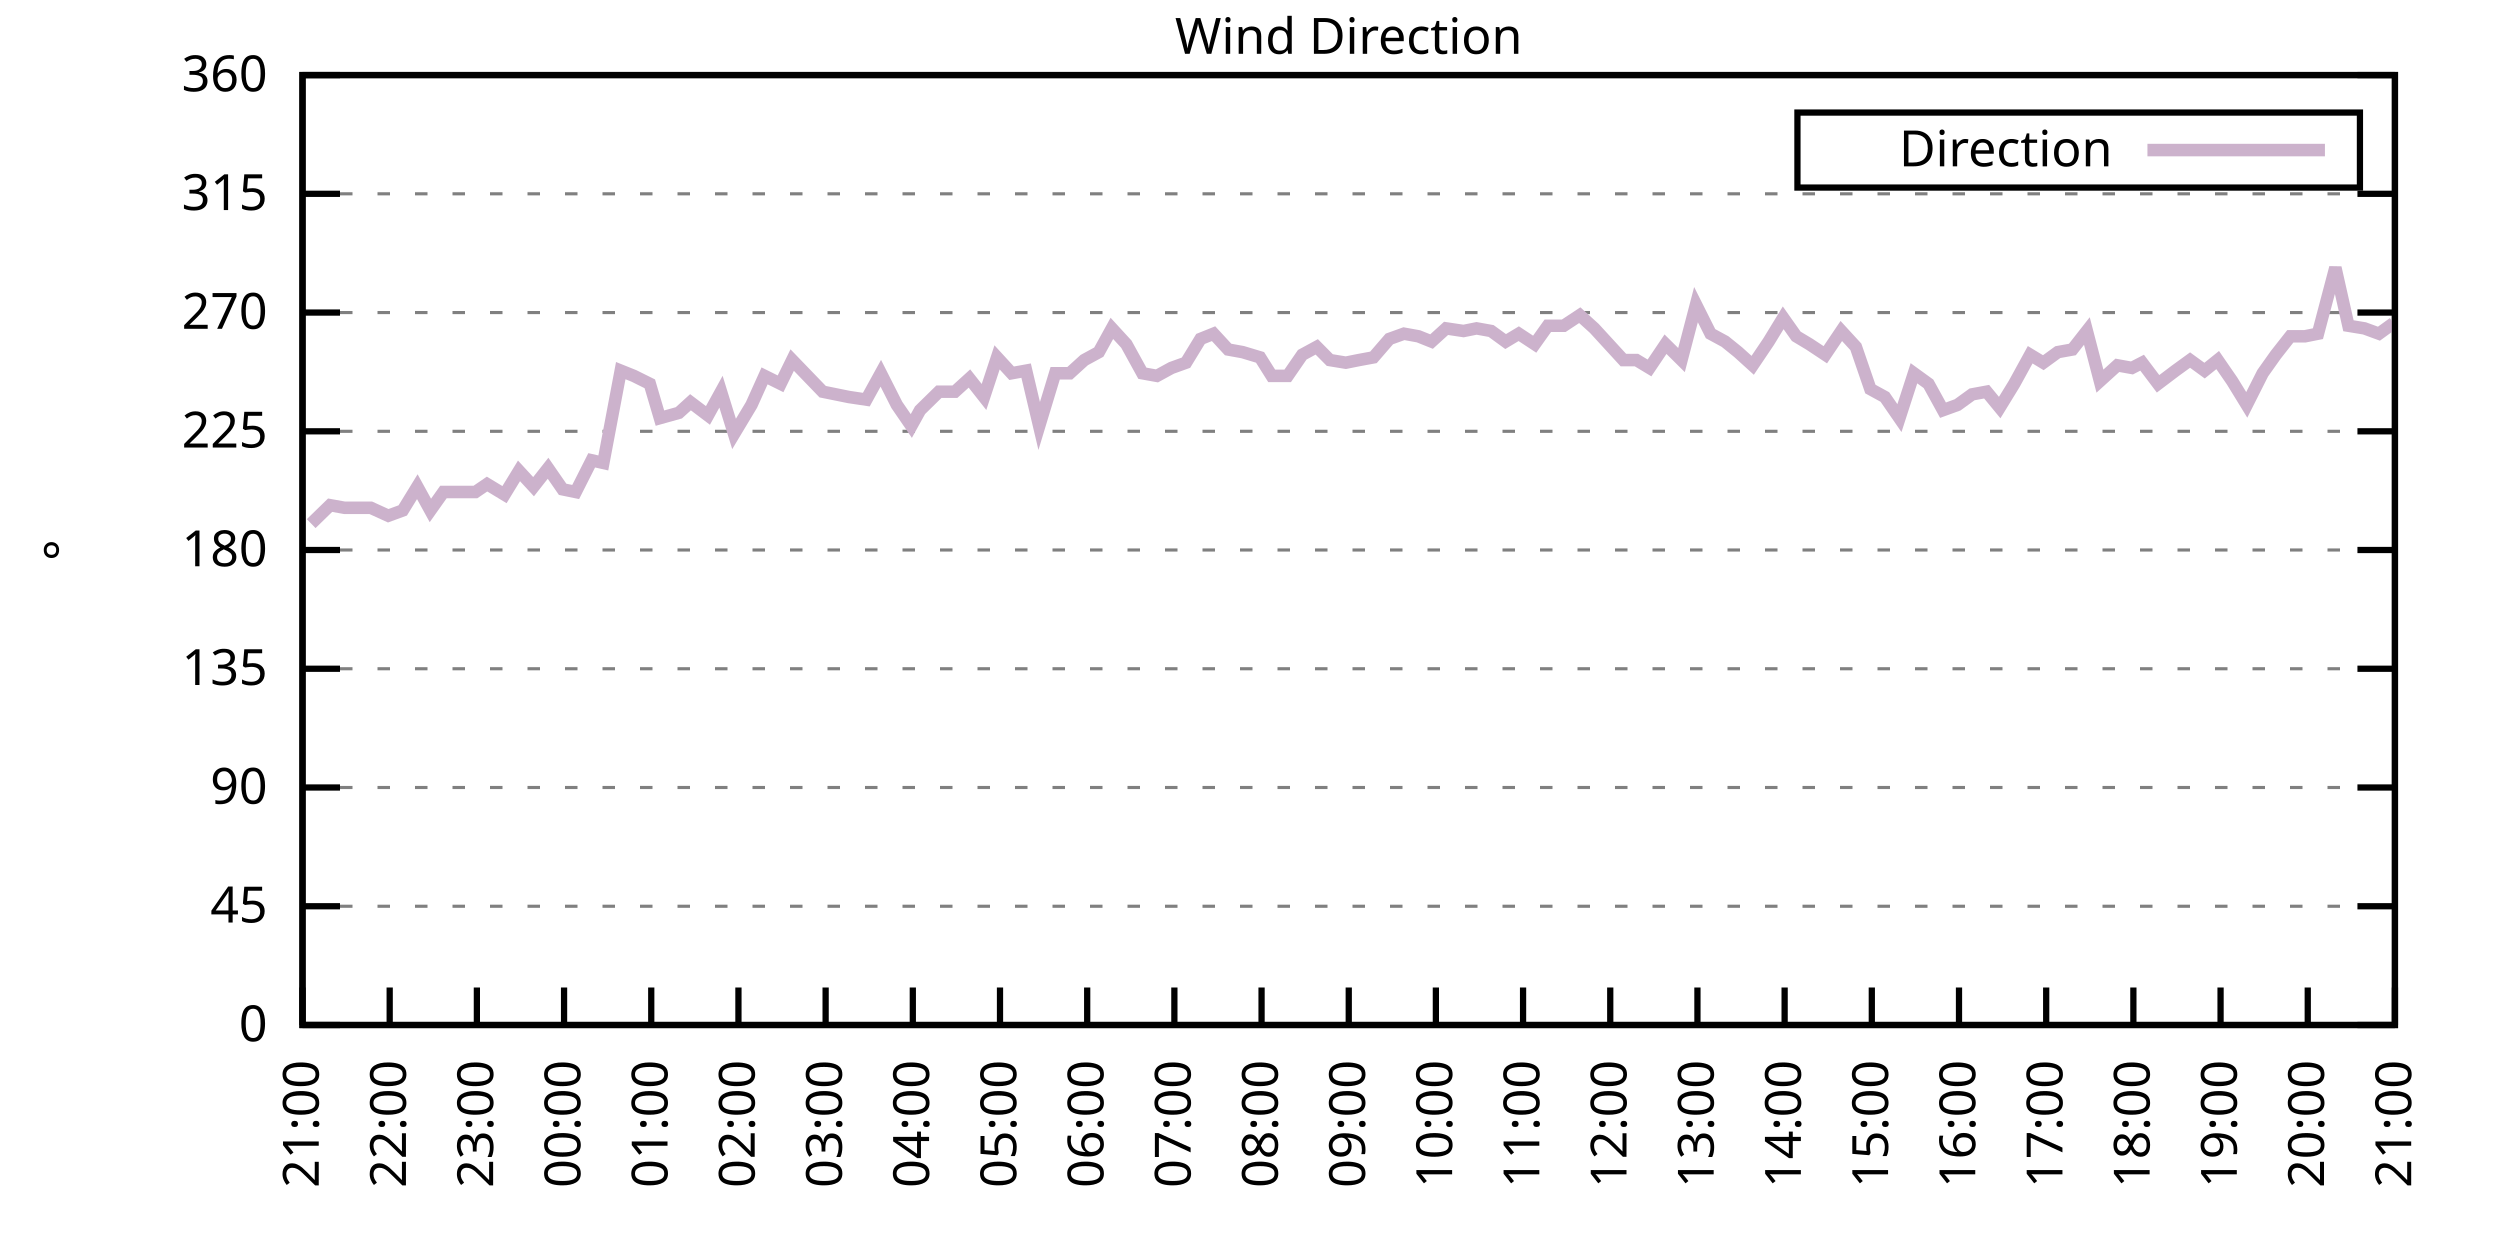
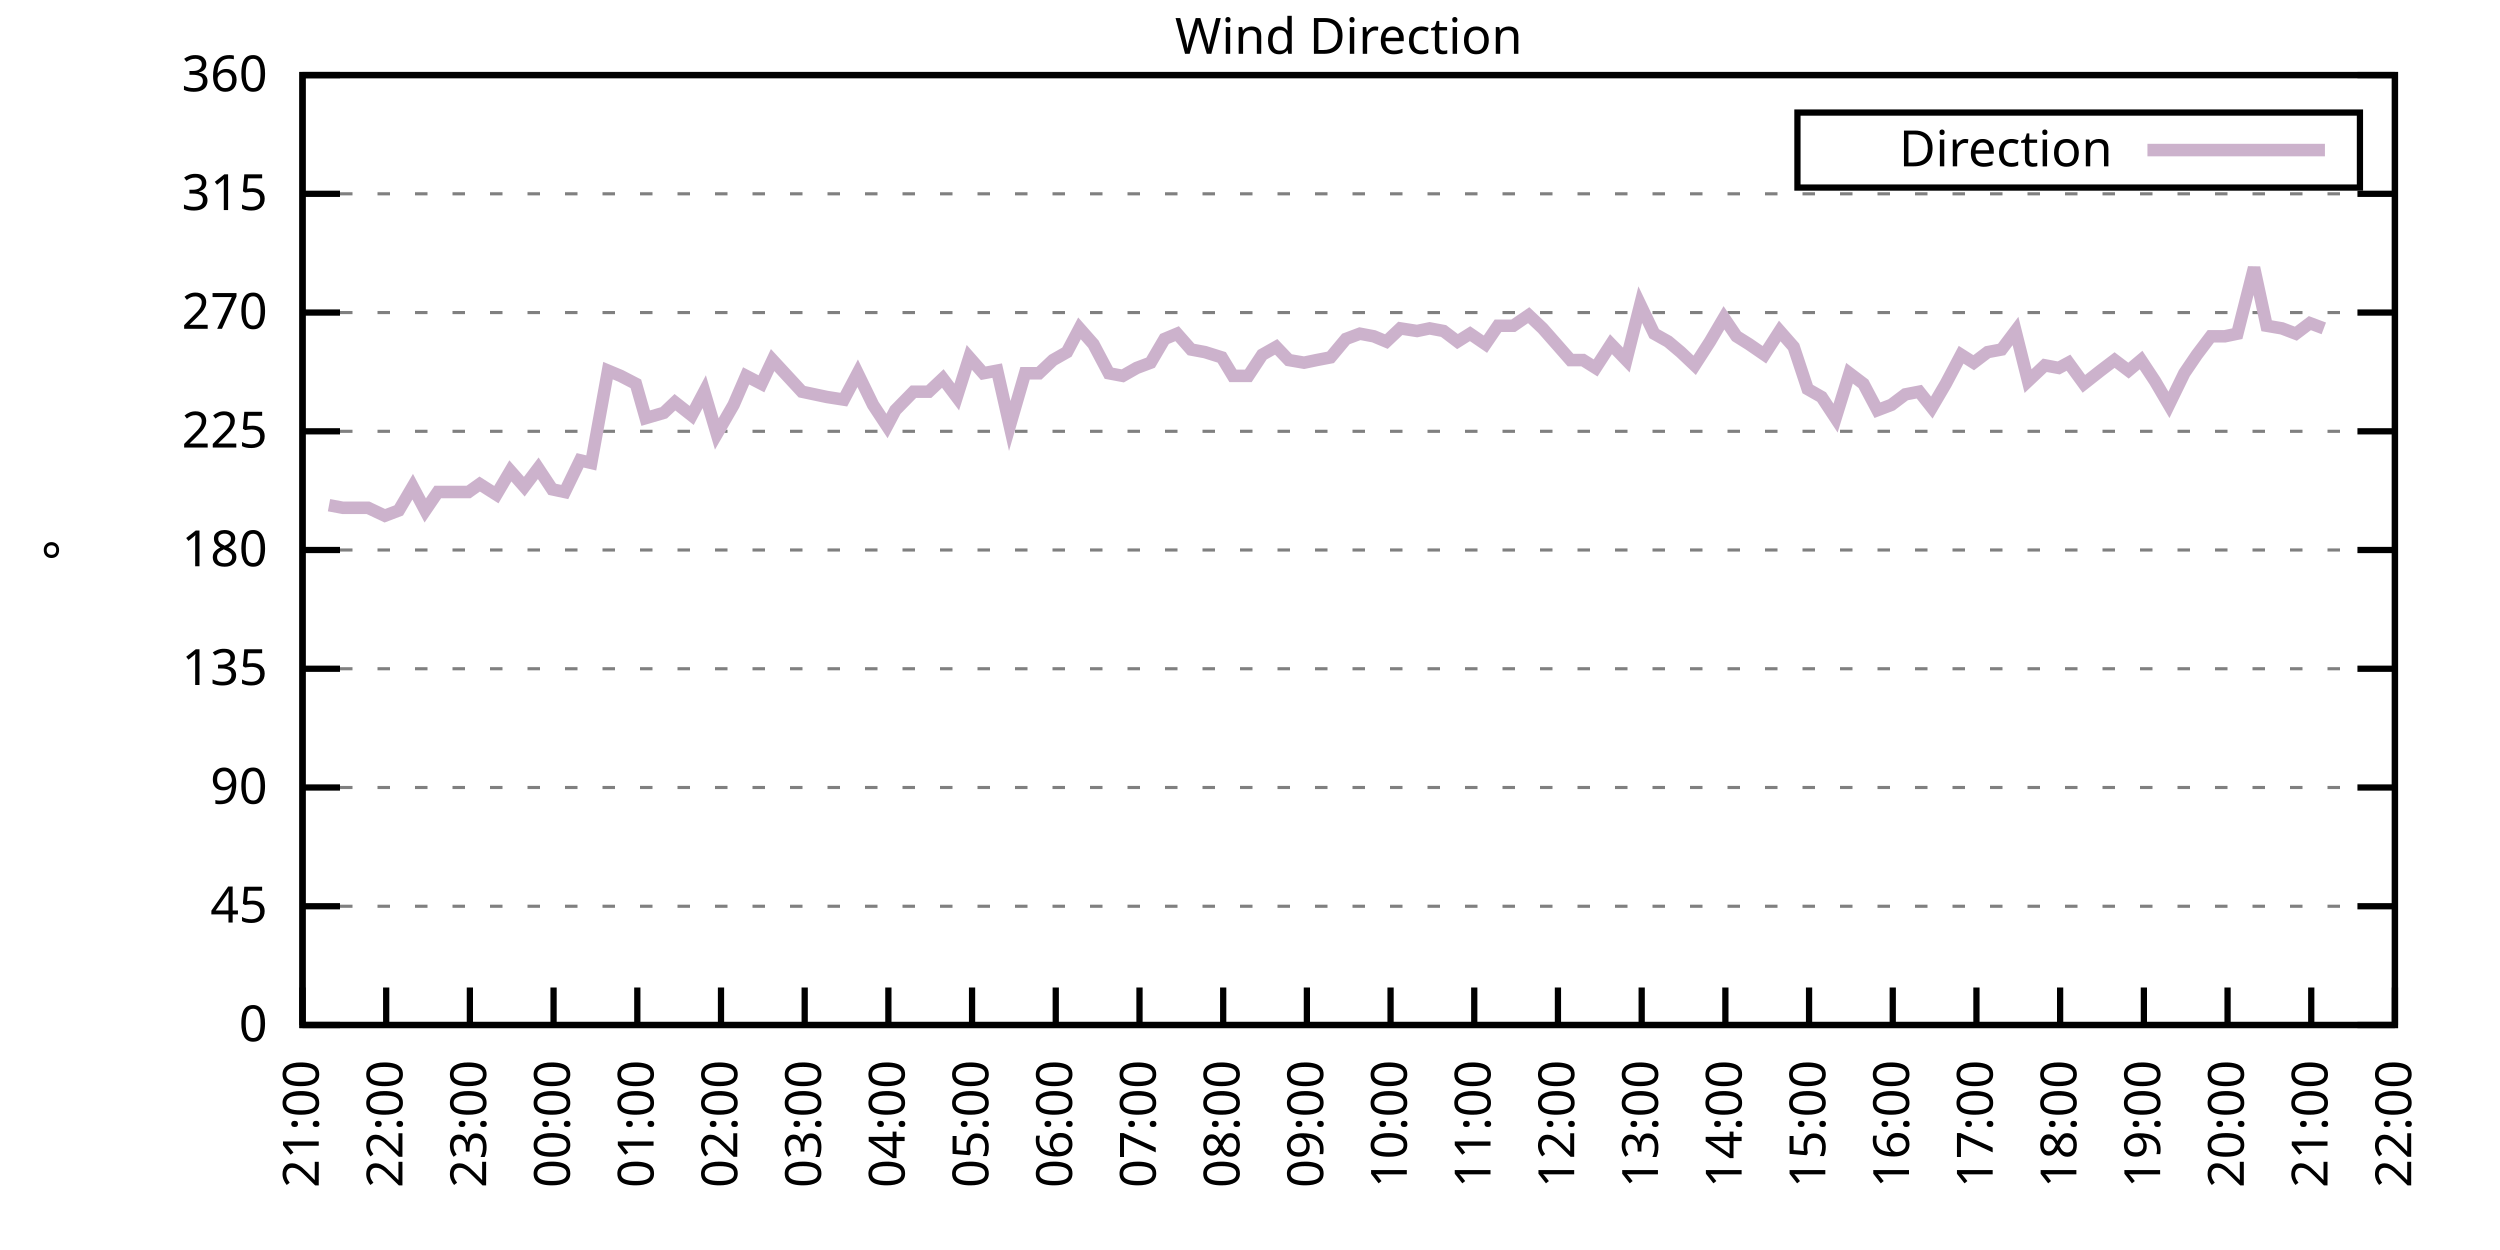
<svg xmlns="http://www.w3.org/2000/svg" xmlns:xlink="http://www.w3.org/1999/xlink" width="400" height="200" viewBox="0 0 400 200">
  <g id="gnuplot_canvas">
    <rect x="0" y="0" width="400" height="200" fill="none" />
    <defs>
      <circle id="gpDot" r="0.5" stroke-width="0.5" stroke="currentColor" />
      <path id="gpPt0" stroke-width="0.333" stroke="currentColor" d="M-1,0 h2 M0,-1 v2" />
      <path id="gpPt1" stroke-width="0.333" stroke="currentColor" d="M-1,-1 L1,1 M1,-1 L-1,1" />
      <path id="gpPt2" stroke-width="0.333" stroke="currentColor" d="M-1,0 L1,0 M0,-1 L0,1 M-1,-1 L1,1 M-1,1 L1,-1" />
      <rect id="gpPt3" stroke-width="0.333" stroke="currentColor" x="-1" y="-1" width="2" height="2" />
      <rect id="gpPt4" stroke-width="0.333" stroke="currentColor" fill="currentColor" x="-1" y="-1" width="2" height="2" />
      <circle id="gpPt5" stroke-width="0.333" stroke="currentColor" cx="0" cy="0" r="1" />
      <use xlink:href="#gpPt5" id="gpPt6" fill="currentColor" stroke="none" />
      <path id="gpPt7" stroke-width="0.333" stroke="currentColor" d="M0,-1.33 L-1.33,0.67 L1.33,0.67 z" />
      <use xlink:href="#gpPt7" id="gpPt8" fill="currentColor" stroke="none" />
      <use xlink:href="#gpPt7" id="gpPt9" stroke="currentColor" transform="rotate(180)" />
      <use xlink:href="#gpPt9" id="gpPt10" fill="currentColor" stroke="none" />
      <use xlink:href="#gpPt3" id="gpPt11" stroke="currentColor" transform="rotate(45)" />
      <use xlink:href="#gpPt11" id="gpPt12" fill="currentColor" stroke="none" />
      <path id="gpPt13" stroke-width="0.333" stroke="currentColor" d="M0,1.330 L1.265,0.411 L0.782,-1.067 L-0.782,-1.076 L-1.265,0.411 z" />
      <use xlink:href="#gpPt13" id="gpPt14" fill="currentColor" stroke="none" />
      <filter id="textbox" filterUnits="objectBoundingBox" x="0" y="0" height="1" width="1">
        <feFlood flood-color="white" flood-opacity="1" result="bgnd" />
        <feComposite in="SourceGraphic" in2="bgnd" operator="atop" />
      </filter>
      <filter id="greybox" filterUnits="objectBoundingBox" x="0" y="0" height="1" width="1">
        <feFlood flood-color="lightgrey" flood-opacity="1" result="grey" />
        <feComposite in="SourceGraphic" in2="grey" operator="atop" />
      </filter>
    </defs>
    <g fill="none" color="white" stroke="currentColor" stroke-width="1.00" stroke-linecap="butt" stroke-linejoin="miter">
</g>
    <g fill="none" color="black" stroke="currentColor" stroke-width="1.00" stroke-linecap="butt" stroke-linejoin="miter">
      <g stroke="none" shape-rendering="crispEdges">
        <polygon fill="rgb(255, 255, 255)" points="48.40,164.00 383.18,164.00 383.18,12.02 48.40,12.02 " />
      </g>
    </g>
    <g fill="none" color="black" stroke="currentColor" stroke-width="1.00" stroke-linecap="butt" stroke-linejoin="miter">
</g>
    <g fill="none" color="black" stroke="black" stroke-width="0.50" stroke-linecap="butt" stroke-linejoin="miter">
</g>
    <g fill="none" color="gray" stroke="currentColor" stroke-width="0.50" stroke-linecap="butt" stroke-linejoin="miter">
      <path stroke="gray" stroke-dasharray="2,4" class="gridline" d="M48.40,164.00 L383.19,164.00  " />
    </g>
    <g fill="none" color="gray" stroke="gray" stroke-width="1.00" stroke-linecap="butt" stroke-linejoin="miter">
</g>
    <g fill="none" color="black" stroke="currentColor" stroke-width="1.00" stroke-linecap="butt" stroke-linejoin="miter">
      <path stroke="black" d="M48.40,164.00 L54.40,164.00 M383.19,164.00 L377.19,164.00  " />
      <g transform="translate(42.80,166.60)" stroke="none" fill="black" font-family="Sans" font-size="8.00" text-anchor="end">
        <text>
          <tspan font-family="Sans"> 0</tspan>
        </text>
      </g>
    </g>
    <g fill="none" color="black" stroke="currentColor" stroke-width="1.00" stroke-linecap="butt" stroke-linejoin="miter">
</g>
    <g fill="none" color="black" stroke="black" stroke-width="0.50" stroke-linecap="butt" stroke-linejoin="miter">
</g>
    <g fill="none" color="gray" stroke="currentColor" stroke-width="0.50" stroke-linecap="butt" stroke-linejoin="miter">
      <path stroke="gray" stroke-dasharray="2,4" class="gridline" d="M48.40,145.00 L383.19,145.00  " />
    </g>
    <g fill="none" color="gray" stroke="gray" stroke-width="1.00" stroke-linecap="butt" stroke-linejoin="miter">
</g>
    <g fill="none" color="black" stroke="currentColor" stroke-width="1.00" stroke-linecap="butt" stroke-linejoin="miter">
      <path stroke="black" d="M48.40,145.00 L54.40,145.00 M383.19,145.00 L377.19,145.00  " />
      <g transform="translate(42.80,147.60)" stroke="none" fill="black" font-family="Sans" font-size="8.00" text-anchor="end">
        <text>
          <tspan font-family="Sans"> 45</tspan>
        </text>
      </g>
    </g>
    <g fill="none" color="black" stroke="currentColor" stroke-width="1.00" stroke-linecap="butt" stroke-linejoin="miter">
</g>
    <g fill="none" color="black" stroke="black" stroke-width="0.50" stroke-linecap="butt" stroke-linejoin="miter">
</g>
    <g fill="none" color="gray" stroke="currentColor" stroke-width="0.50" stroke-linecap="butt" stroke-linejoin="miter">
      <path stroke="gray" stroke-dasharray="2,4" class="gridline" d="M48.40,126.00 L383.19,126.00  " />
    </g>
    <g fill="none" color="gray" stroke="gray" stroke-width="1.00" stroke-linecap="butt" stroke-linejoin="miter">
</g>
    <g fill="none" color="black" stroke="currentColor" stroke-width="1.00" stroke-linecap="butt" stroke-linejoin="miter">
      <path stroke="black" d="M48.40,126.00 L54.40,126.00 M383.19,126.00 L377.19,126.00  " />
      <g transform="translate(42.80,128.60)" stroke="none" fill="black" font-family="Sans" font-size="8.00" text-anchor="end">
        <text>
          <tspan font-family="Sans"> 90</tspan>
        </text>
      </g>
    </g>
    <g fill="none" color="black" stroke="currentColor" stroke-width="1.00" stroke-linecap="butt" stroke-linejoin="miter">
</g>
    <g fill="none" color="black" stroke="black" stroke-width="0.50" stroke-linecap="butt" stroke-linejoin="miter">
</g>
    <g fill="none" color="gray" stroke="currentColor" stroke-width="0.50" stroke-linecap="butt" stroke-linejoin="miter">
      <path stroke="gray" stroke-dasharray="2,4" class="gridline" d="M48.40,107.00 L383.19,107.00  " />
    </g>
    <g fill="none" color="gray" stroke="gray" stroke-width="1.00" stroke-linecap="butt" stroke-linejoin="miter">
</g>
    <g fill="none" color="black" stroke="currentColor" stroke-width="1.00" stroke-linecap="butt" stroke-linejoin="miter">
      <path stroke="black" d="M48.40,107.00 L54.40,107.00 M383.19,107.00 L377.19,107.00  " />
      <g transform="translate(42.80,109.60)" stroke="none" fill="black" font-family="Sans" font-size="8.00" text-anchor="end">
        <text>
          <tspan font-family="Sans"> 135</tspan>
        </text>
      </g>
    </g>
    <g fill="none" color="black" stroke="currentColor" stroke-width="1.00" stroke-linecap="butt" stroke-linejoin="miter">
</g>
    <g fill="none" color="black" stroke="black" stroke-width="0.50" stroke-linecap="butt" stroke-linejoin="miter">
</g>
    <g fill="none" color="gray" stroke="currentColor" stroke-width="0.50" stroke-linecap="butt" stroke-linejoin="miter">
      <path stroke="gray" stroke-dasharray="2,4" class="gridline" d="M48.40,88.00 L383.19,88.00  " />
    </g>
    <g fill="none" color="gray" stroke="gray" stroke-width="1.00" stroke-linecap="butt" stroke-linejoin="miter">
</g>
    <g fill="none" color="black" stroke="currentColor" stroke-width="1.00" stroke-linecap="butt" stroke-linejoin="miter">
      <path stroke="black" d="M48.40,88.00 L54.40,88.00 M383.19,88.00 L377.19,88.00  " />
      <g transform="translate(42.80,90.60)" stroke="none" fill="black" font-family="Sans" font-size="8.00" text-anchor="end">
        <text>
          <tspan font-family="Sans"> 180</tspan>
        </text>
      </g>
    </g>
    <g fill="none" color="black" stroke="currentColor" stroke-width="1.00" stroke-linecap="butt" stroke-linejoin="miter">
</g>
    <g fill="none" color="black" stroke="black" stroke-width="0.50" stroke-linecap="butt" stroke-linejoin="miter">
</g>
    <g fill="none" color="gray" stroke="currentColor" stroke-width="0.50" stroke-linecap="butt" stroke-linejoin="miter">
      <path stroke="gray" stroke-dasharray="2,4" class="gridline" d="M48.40,69.01 L383.19,69.01  " />
    </g>
    <g fill="none" color="gray" stroke="gray" stroke-width="1.00" stroke-linecap="butt" stroke-linejoin="miter">
</g>
    <g fill="none" color="black" stroke="currentColor" stroke-width="1.00" stroke-linecap="butt" stroke-linejoin="miter">
      <path stroke="black" d="M48.40,69.01 L54.40,69.01 M383.19,69.01 L377.19,69.01  " />
      <g transform="translate(42.80,71.61)" stroke="none" fill="black" font-family="Sans" font-size="8.00" text-anchor="end">
        <text>
          <tspan font-family="Sans"> 225</tspan>
        </text>
      </g>
    </g>
    <g fill="none" color="black" stroke="currentColor" stroke-width="1.00" stroke-linecap="butt" stroke-linejoin="miter">
</g>
    <g fill="none" color="black" stroke="black" stroke-width="0.50" stroke-linecap="butt" stroke-linejoin="miter">
</g>
    <g fill="none" color="gray" stroke="currentColor" stroke-width="0.50" stroke-linecap="butt" stroke-linejoin="miter">
      <path stroke="gray" stroke-dasharray="2,4" class="gridline" d="M48.40,50.01 L383.19,50.01  " />
    </g>
    <g fill="none" color="gray" stroke="gray" stroke-width="1.00" stroke-linecap="butt" stroke-linejoin="miter">
</g>
    <g fill="none" color="black" stroke="currentColor" stroke-width="1.00" stroke-linecap="butt" stroke-linejoin="miter">
      <path stroke="black" d="M48.40,50.01 L54.40,50.01 M383.19,50.01 L377.19,50.01  " />
      <g transform="translate(42.80,52.61)" stroke="none" fill="black" font-family="Sans" font-size="8.00" text-anchor="end">
        <text>
          <tspan font-family="Sans"> 270</tspan>
        </text>
      </g>
    </g>
    <g fill="none" color="black" stroke="currentColor" stroke-width="1.00" stroke-linecap="butt" stroke-linejoin="miter">
</g>
    <g fill="none" color="black" stroke="black" stroke-width="0.50" stroke-linecap="butt" stroke-linejoin="miter">
</g>
    <g fill="none" color="gray" stroke="currentColor" stroke-width="0.50" stroke-linecap="butt" stroke-linejoin="miter">
      <path stroke="gray" stroke-dasharray="2,4" class="gridline" d="M48.40,31.01 L383.19,31.01  " />
    </g>
    <g fill="none" color="gray" stroke="gray" stroke-width="1.00" stroke-linecap="butt" stroke-linejoin="miter">
</g>
    <g fill="none" color="black" stroke="currentColor" stroke-width="1.00" stroke-linecap="butt" stroke-linejoin="miter">
      <path stroke="black" d="M48.40,31.01 L54.40,31.01 M383.19,31.01 L377.19,31.01  " />
      <g transform="translate(42.80,33.61)" stroke="none" fill="black" font-family="Sans" font-size="8.00" text-anchor="end">
        <text>
          <tspan font-family="Sans"> 315</tspan>
        </text>
      </g>
    </g>
    <g fill="none" color="black" stroke="currentColor" stroke-width="1.00" stroke-linecap="butt" stroke-linejoin="miter">
</g>
    <g fill="none" color="black" stroke="black" stroke-width="0.50" stroke-linecap="butt" stroke-linejoin="miter">
</g>
    <g fill="none" color="gray" stroke="currentColor" stroke-width="0.50" stroke-linecap="butt" stroke-linejoin="miter">
      <path stroke="gray" stroke-dasharray="2,4" class="gridline" d="M48.40,12.01 L383.19,12.01  " />
    </g>
    <g fill="none" color="gray" stroke="gray" stroke-width="1.00" stroke-linecap="butt" stroke-linejoin="miter">
</g>
    <g fill="none" color="black" stroke="currentColor" stroke-width="1.00" stroke-linecap="butt" stroke-linejoin="miter">
      <path stroke="black" d="M48.40,12.01 L54.40,12.01 M383.19,12.01 L377.19,12.01  " />
      <g transform="translate(42.80,14.61)" stroke="none" fill="black" font-family="Sans" font-size="8.00" text-anchor="end">
        <text>
          <tspan font-family="Sans"> 360</tspan>
        </text>
      </g>
    </g>
    <g fill="none" color="black" stroke="currentColor" stroke-width="1.00" stroke-linecap="butt" stroke-linejoin="miter">
      <path stroke="black" d="M48.40,164.00 L48.40,158.00  " />
      <g transform="translate(51.00,169.60) rotate(270.00)" stroke="none" fill="black" font-family="Sans" font-size="8.00" text-anchor="end">
        <text>
          <tspan font-family="Sans">21:00</tspan>
        </text>
      </g>
    </g>
    <g fill="none" color="black" stroke="currentColor" stroke-width="1.00" stroke-linecap="butt" stroke-linejoin="miter">
-       <path stroke="black" d="M62.35,164.00 L62.35,158.00  " />
-       <g transform="translate(64.95,169.60) rotate(270.00)" stroke="none" fill="black" font-family="Sans" font-size="8.00" text-anchor="end">
+       <path stroke="black" d="M61.79,164.00 L61.79,158.00  " />
+       <g transform="translate(64.39,169.60) rotate(270.00)" stroke="none" fill="black" font-family="Sans" font-size="8.00" text-anchor="end">
        <text>
          <tspan font-family="Sans">22:00</tspan>
        </text>
      </g>
    </g>
    <g fill="none" color="black" stroke="currentColor" stroke-width="1.00" stroke-linecap="butt" stroke-linejoin="miter">
-       <path stroke="black" d="M76.30,164.00 L76.30,158.00  " />
-       <g transform="translate(78.90,169.60) rotate(270.00)" stroke="none" fill="black" font-family="Sans" font-size="8.00" text-anchor="end">
+       <path stroke="black" d="M75.18,164.00 L75.18,158.00  " />
+       <g transform="translate(77.78,169.60) rotate(270.00)" stroke="none" fill="black" font-family="Sans" font-size="8.00" text-anchor="end">
        <text>
          <tspan font-family="Sans">23:00</tspan>
        </text>
      </g>
    </g>
    <g fill="none" color="black" stroke="currentColor" stroke-width="1.00" stroke-linecap="butt" stroke-linejoin="miter">
-       <path stroke="black" d="M90.25,164.00 L90.25,158.00  " />
-       <g transform="translate(92.85,169.60) rotate(270.00)" stroke="none" fill="black" font-family="Sans" font-size="8.00" text-anchor="end">
+       <path stroke="black" d="M88.57,164.00 L88.57,158.00  " />
+       <g transform="translate(91.17,169.60) rotate(270.00)" stroke="none" fill="black" font-family="Sans" font-size="8.00" text-anchor="end">
        <text>
          <tspan font-family="Sans">00:00</tspan>
        </text>
      </g>
    </g>
    <g fill="none" color="black" stroke="currentColor" stroke-width="1.00" stroke-linecap="butt" stroke-linejoin="miter">
-       <path stroke="black" d="M104.20,164.00 L104.20,158.00  " />
-       <g transform="translate(106.80,169.60) rotate(270.00)" stroke="none" fill="black" font-family="Sans" font-size="8.00" text-anchor="end">
+       <path stroke="black" d="M101.97,164.00 L101.97,158.00  " />
+       <g transform="translate(104.57,169.60) rotate(270.00)" stroke="none" fill="black" font-family="Sans" font-size="8.00" text-anchor="end">
        <text>
          <tspan font-family="Sans">01:00</tspan>
        </text>
      </g>
    </g>
    <g fill="none" color="black" stroke="currentColor" stroke-width="1.00" stroke-linecap="butt" stroke-linejoin="miter">
-       <path stroke="black" d="M118.15,164.00 L118.15,158.00  " />
-       <g transform="translate(120.75,169.60) rotate(270.00)" stroke="none" fill="black" font-family="Sans" font-size="8.00" text-anchor="end">
+       <path stroke="black" d="M115.36,164.00 L115.36,158.00  " />
+       <g transform="translate(117.96,169.60) rotate(270.00)" stroke="none" fill="black" font-family="Sans" font-size="8.00" text-anchor="end">
        <text>
          <tspan font-family="Sans">02:00</tspan>
        </text>
      </g>
    </g>
    <g fill="none" color="black" stroke="currentColor" stroke-width="1.00" stroke-linecap="butt" stroke-linejoin="miter">
-       <path stroke="black" d="M132.10,164.00 L132.10,158.00  " />
-       <g transform="translate(134.70,169.60) rotate(270.00)" stroke="none" fill="black" font-family="Sans" font-size="8.00" text-anchor="end">
+       <path stroke="black" d="M128.75,164.00 L128.75,158.00  " />
+       <g transform="translate(131.35,169.60) rotate(270.00)" stroke="none" fill="black" font-family="Sans" font-size="8.00" text-anchor="end">
        <text>
          <tspan font-family="Sans">03:00</tspan>
        </text>
      </g>
    </g>
    <g fill="none" color="black" stroke="currentColor" stroke-width="1.00" stroke-linecap="butt" stroke-linejoin="miter">
-       <path stroke="black" d="M146.05,164.00 L146.05,158.00  " />
-       <g transform="translate(148.65,169.60) rotate(270.00)" stroke="none" fill="black" font-family="Sans" font-size="8.00" text-anchor="end">
+       <path stroke="black" d="M142.14,164.00 L142.14,158.00  " />
+       <g transform="translate(144.74,169.60) rotate(270.00)" stroke="none" fill="black" font-family="Sans" font-size="8.00" text-anchor="end">
        <text>
          <tspan font-family="Sans">04:00</tspan>
        </text>
      </g>
    </g>
    <g fill="none" color="black" stroke="currentColor" stroke-width="1.00" stroke-linecap="butt" stroke-linejoin="miter">
-       <path stroke="black" d="M160.00,164.00 L160.00,158.00  " />
-       <g transform="translate(162.60,169.60) rotate(270.00)" stroke="none" fill="black" font-family="Sans" font-size="8.00" text-anchor="end">
+       <path stroke="black" d="M155.53,164.00 L155.53,158.00  " />
+       <g transform="translate(158.13,169.60) rotate(270.00)" stroke="none" fill="black" font-family="Sans" font-size="8.00" text-anchor="end">
        <text>
          <tspan font-family="Sans">05:00</tspan>
        </text>
      </g>
    </g>
    <g fill="none" color="black" stroke="currentColor" stroke-width="1.00" stroke-linecap="butt" stroke-linejoin="miter">
-       <path stroke="black" d="M173.95,164.00 L173.95,158.00  " />
-       <g transform="translate(176.55,169.60) rotate(270.00)" stroke="none" fill="black" font-family="Sans" font-size="8.00" text-anchor="end">
+       <path stroke="black" d="M168.92,164.00 L168.92,158.00  " />
+       <g transform="translate(171.52,169.60) rotate(270.00)" stroke="none" fill="black" font-family="Sans" font-size="8.00" text-anchor="end">
        <text>
          <tspan font-family="Sans">06:00</tspan>
        </text>
      </g>
    </g>
    <g fill="none" color="black" stroke="currentColor" stroke-width="1.00" stroke-linecap="butt" stroke-linejoin="miter">
-       <path stroke="black" d="M187.90,164.00 L187.90,158.00  " />
-       <g transform="translate(190.50,169.60) rotate(270.00)" stroke="none" fill="black" font-family="Sans" font-size="8.00" text-anchor="end">
+       <path stroke="black" d="M182.32,164.00 L182.32,158.00  " />
+       <g transform="translate(184.92,169.60) rotate(270.00)" stroke="none" fill="black" font-family="Sans" font-size="8.00" text-anchor="end">
        <text>
          <tspan font-family="Sans">07:00</tspan>
        </text>
      </g>
    </g>
    <g fill="none" color="black" stroke="currentColor" stroke-width="1.00" stroke-linecap="butt" stroke-linejoin="miter">
-       <path stroke="black" d="M201.85,164.00 L201.85,158.00  " />
-       <g transform="translate(204.45,169.60) rotate(270.00)" stroke="none" fill="black" font-family="Sans" font-size="8.00" text-anchor="end">
+       <path stroke="black" d="M195.71,164.00 L195.71,158.00  " />
+       <g transform="translate(198.31,169.60) rotate(270.00)" stroke="none" fill="black" font-family="Sans" font-size="8.00" text-anchor="end">
        <text>
          <tspan font-family="Sans">08:00</tspan>
        </text>
      </g>
    </g>
    <g fill="none" color="black" stroke="currentColor" stroke-width="1.00" stroke-linecap="butt" stroke-linejoin="miter">
-       <path stroke="black" d="M215.80,164.00 L215.80,158.00  " />
-       <g transform="translate(218.40,169.60) rotate(270.00)" stroke="none" fill="black" font-family="Sans" font-size="8.00" text-anchor="end">
+       <path stroke="black" d="M209.10,164.00 L209.10,158.00  " />
+       <g transform="translate(211.70,169.60) rotate(270.00)" stroke="none" fill="black" font-family="Sans" font-size="8.00" text-anchor="end">
        <text>
          <tspan font-family="Sans">09:00</tspan>
        </text>
      </g>
    </g>
    <g fill="none" color="black" stroke="currentColor" stroke-width="1.00" stroke-linecap="butt" stroke-linejoin="miter">
-       <path stroke="black" d="M229.74,164.00 L229.74,158.00  " />
-       <g transform="translate(232.34,169.60) rotate(270.00)" stroke="none" fill="black" font-family="Sans" font-size="8.00" text-anchor="end">
+       <path stroke="black" d="M222.49,164.00 L222.49,158.00  " />
+       <g transform="translate(225.09,169.60) rotate(270.00)" stroke="none" fill="black" font-family="Sans" font-size="8.00" text-anchor="end">
        <text>
          <tspan font-family="Sans">10:00</tspan>
        </text>
      </g>
    </g>
    <g fill="none" color="black" stroke="currentColor" stroke-width="1.00" stroke-linecap="butt" stroke-linejoin="miter">
-       <path stroke="black" d="M243.69,164.00 L243.69,158.00  " />
-       <g transform="translate(246.29,169.60) rotate(270.00)" stroke="none" fill="black" font-family="Sans" font-size="8.00" text-anchor="end">
+       <path stroke="black" d="M235.88,164.00 L235.88,158.00  " />
+       <g transform="translate(238.48,169.60) rotate(270.00)" stroke="none" fill="black" font-family="Sans" font-size="8.00" text-anchor="end">
        <text>
          <tspan font-family="Sans">11:00</tspan>
        </text>
      </g>
    </g>
    <g fill="none" color="black" stroke="currentColor" stroke-width="1.00" stroke-linecap="butt" stroke-linejoin="miter">
-       <path stroke="black" d="M257.64,164.00 L257.64,158.00  " />
-       <g transform="translate(260.24,169.60) rotate(270.00)" stroke="none" fill="black" font-family="Sans" font-size="8.00" text-anchor="end">
+       <path stroke="black" d="M249.27,164.00 L249.27,158.00  " />
+       <g transform="translate(251.87,169.60) rotate(270.00)" stroke="none" fill="black" font-family="Sans" font-size="8.00" text-anchor="end">
        <text>
          <tspan font-family="Sans">12:00</tspan>
        </text>
      </g>
    </g>
    <g fill="none" color="black" stroke="currentColor" stroke-width="1.00" stroke-linecap="butt" stroke-linejoin="miter">
-       <path stroke="black" d="M271.59,164.00 L271.59,158.00  " />
-       <g transform="translate(274.19,169.60) rotate(270.00)" stroke="none" fill="black" font-family="Sans" font-size="8.00" text-anchor="end">
+       <path stroke="black" d="M262.67,164.00 L262.67,158.00  " />
+       <g transform="translate(265.27,169.60) rotate(270.00)" stroke="none" fill="black" font-family="Sans" font-size="8.00" text-anchor="end">
        <text>
          <tspan font-family="Sans">13:00</tspan>
        </text>
      </g>
    </g>
    <g fill="none" color="black" stroke="currentColor" stroke-width="1.00" stroke-linecap="butt" stroke-linejoin="miter">
-       <path stroke="black" d="M285.54,164.00 L285.54,158.00  " />
-       <g transform="translate(288.14,169.60) rotate(270.00)" stroke="none" fill="black" font-family="Sans" font-size="8.00" text-anchor="end">
+       <path stroke="black" d="M276.06,164.00 L276.06,158.00  " />
+       <g transform="translate(278.66,169.60) rotate(270.00)" stroke="none" fill="black" font-family="Sans" font-size="8.00" text-anchor="end">
        <text>
          <tspan font-family="Sans">14:00</tspan>
        </text>
      </g>
    </g>
    <g fill="none" color="black" stroke="currentColor" stroke-width="1.00" stroke-linecap="butt" stroke-linejoin="miter">
-       <path stroke="black" d="M299.49,164.00 L299.49,158.00  " />
-       <g transform="translate(302.09,169.60) rotate(270.00)" stroke="none" fill="black" font-family="Sans" font-size="8.00" text-anchor="end">
+       <path stroke="black" d="M289.45,164.00 L289.45,158.00  " />
+       <g transform="translate(292.05,169.60) rotate(270.00)" stroke="none" fill="black" font-family="Sans" font-size="8.00" text-anchor="end">
        <text>
          <tspan font-family="Sans">15:00</tspan>
        </text>
      </g>
    </g>
    <g fill="none" color="black" stroke="currentColor" stroke-width="1.00" stroke-linecap="butt" stroke-linejoin="miter">
-       <path stroke="black" d="M313.44,164.00 L313.44,158.00  " />
-       <g transform="translate(316.04,169.60) rotate(270.00)" stroke="none" fill="black" font-family="Sans" font-size="8.00" text-anchor="end">
+       <path stroke="black" d="M302.84,164.00 L302.84,158.00  " />
+       <g transform="translate(305.44,169.60) rotate(270.00)" stroke="none" fill="black" font-family="Sans" font-size="8.00" text-anchor="end">
        <text>
          <tspan font-family="Sans">16:00</tspan>
        </text>
      </g>
    </g>
    <g fill="none" color="black" stroke="currentColor" stroke-width="1.00" stroke-linecap="butt" stroke-linejoin="miter">
-       <path stroke="black" d="M327.39,164.00 L327.39,158.00  " />
-       <g transform="translate(329.99,169.60) rotate(270.00)" stroke="none" fill="black" font-family="Sans" font-size="8.00" text-anchor="end">
+       <path stroke="black" d="M316.23,164.00 L316.23,158.00  " />
+       <g transform="translate(318.83,169.60) rotate(270.00)" stroke="none" fill="black" font-family="Sans" font-size="8.00" text-anchor="end">
        <text>
          <tspan font-family="Sans">17:00</tspan>
        </text>
      </g>
    </g>
    <g fill="none" color="black" stroke="currentColor" stroke-width="1.00" stroke-linecap="butt" stroke-linejoin="miter">
-       <path stroke="black" d="M341.34,164.00 L341.34,158.00  " />
-       <g transform="translate(343.94,169.60) rotate(270.00)" stroke="none" fill="black" font-family="Sans" font-size="8.00" text-anchor="end">
+       <path stroke="black" d="M329.62,164.00 L329.62,158.00  " />
+       <g transform="translate(332.22,169.60) rotate(270.00)" stroke="none" fill="black" font-family="Sans" font-size="8.00" text-anchor="end">
        <text>
          <tspan font-family="Sans">18:00</tspan>
        </text>
      </g>
    </g>
    <g fill="none" color="black" stroke="currentColor" stroke-width="1.00" stroke-linecap="butt" stroke-linejoin="miter">
-       <path stroke="black" d="M355.29,164.00 L355.29,158.00  " />
-       <g transform="translate(357.89,169.60) rotate(270.00)" stroke="none" fill="black" font-family="Sans" font-size="8.00" text-anchor="end">
+       <path stroke="black" d="M343.02,164.00 L343.02,158.00  " />
+       <g transform="translate(345.62,169.60) rotate(270.00)" stroke="none" fill="black" font-family="Sans" font-size="8.00" text-anchor="end">
        <text>
          <tspan font-family="Sans">19:00</tspan>
        </text>
      </g>
    </g>
    <g fill="none" color="black" stroke="currentColor" stroke-width="1.00" stroke-linecap="butt" stroke-linejoin="miter">
-       <path stroke="black" d="M369.24,164.00 L369.24,158.00  " />
-       <g transform="translate(371.84,169.60) rotate(270.00)" stroke="none" fill="black" font-family="Sans" font-size="8.00" text-anchor="end">
+       <path stroke="black" d="M356.41,164.00 L356.41,158.00  " />
+       <g transform="translate(359.01,169.60) rotate(270.00)" stroke="none" fill="black" font-family="Sans" font-size="8.00" text-anchor="end">
        <text>
          <tspan font-family="Sans">20:00</tspan>
+         </text>
+       </g>
+     </g>
+     <g fill="none" color="black" stroke="currentColor" stroke-width="1.00" stroke-linecap="butt" stroke-linejoin="miter">
+       <path stroke="black" d="M369.80,164.00 L369.80,158.00  " />
+       <g transform="translate(372.40,169.60) rotate(270.00)" stroke="none" fill="black" font-family="Sans" font-size="8.00" text-anchor="end">
+         <text>
+           <tspan font-family="Sans">21:00</tspan>
        </text>
      </g>
    </g>
    <g fill="none" color="black" stroke="currentColor" stroke-width="1.00" stroke-linecap="butt" stroke-linejoin="miter">
      <path stroke="black" d="M383.19,164.00 L383.19,158.00  " />
      <g transform="translate(385.79,169.60) rotate(270.00)" stroke="none" fill="black" font-family="Sans" font-size="8.00" text-anchor="end">
        <text>
-           <tspan font-family="Sans">21:00</tspan>
+           <tspan font-family="Sans">22:00</tspan>
        </text>
      </g>
    </g>
    <g fill="none" color="black" stroke="currentColor" stroke-width="1.00" stroke-linecap="butt" stroke-linejoin="miter">
</g>
    <g fill="none" color="black" stroke="currentColor" stroke-width="1.00" stroke-linecap="butt" stroke-linejoin="miter">
      <path stroke="black" d="M48.40,12.01 L48.40,164.00 L383.19,164.00 L383.19,12.01 L48.40,12.01 Z  " />
    </g>
    <g fill="none" color="black" stroke="currentColor" stroke-width="1.00" stroke-linecap="butt" stroke-linejoin="miter">
</g>
    <g fill="none" color="black" stroke="currentColor" stroke-width="1.00" stroke-linecap="butt" stroke-linejoin="miter">
      <path stroke="black" d="M287.59,30.01 L287.59,18.01 L377.59,18.01 L377.59,30.01 L287.59,30.01 Z  " />
    </g>
    <g id="Wind_direction_plot_1">
      <g fill="none" color="white" stroke="black" stroke-width="2.00" stroke-linecap="butt" stroke-linejoin="miter">
</g>
      <g fill="none" color="black" stroke="currentColor" stroke-width="2.00" stroke-linecap="butt" stroke-linejoin="miter">
        <g transform="translate(337.99,26.61)" stroke="none" fill="black" font-family="Sans" font-size="8.00" text-anchor="end">
          <text>
            <tspan font-family="Sans">Direction</tspan>
          </text>
        </g>
      </g>
      <g fill="none" color="black" stroke="currentColor" stroke-width="2.00" stroke-linecap="butt" stroke-linejoin="miter">
-         <path stroke="rgb(204, 178, 204)" d="M343.59,24.01 L371.99,24.01 M49.79,83.78 L52.82,80.83 L55.14,81.25 L57.23,81.25 L59.33,81.25 L62.12,82.52   L64.44,81.67 L66.77,77.87 L68.86,81.67 L70.95,78.72 L73.74,78.72 L76.07,78.72 L77.93,77.45 L80.72,79.14   L83.04,75.34 L85.37,77.87 L87.69,74.92 L90.02,78.29 L92.11,78.72 L94.67,73.65 L96.53,74.07 L99.32,59.30   L101.41,60.14 L103.97,61.41 L105.59,66.90 L108.62,66.05 L110.48,64.36 L113.27,66.47 L115.36,62.67 L117.45,69.43   L120.24,64.78 L122.33,60.14 L124.89,61.41 L126.75,57.61 L131.63,62.67 L135.82,63.52 L138.61,63.94 L140.93,59.72   L143.49,64.78 L145.81,68.16 L147.21,65.63 L150.23,62.67 L152.79,62.67 L155.11,60.56 L157.44,63.52 L159.53,57.18   L161.86,59.72 L164.18,59.30 L166.27,68.16 L168.83,59.72 L171.16,59.72 L173.48,57.61 L175.81,56.34 L177.90,52.54   L180.22,55.07 L182.78,59.72 L185.11,60.14 L187.43,58.87 L189.76,58.03 L192.08,54.23 L194.17,53.39 L196.50,55.92   L198.82,56.34 L201.61,57.18 L203.47,60.14 L206.03,60.14 L208.36,56.76 L210.68,55.50 L212.77,57.61 L215.33,58.03   L217.42,57.61 L219.75,57.18 L222.30,54.23 L224.63,53.39 L226.95,53.81 L229.05,54.65 L231.37,52.54 L234.16,52.96   L236.25,52.54 L238.58,52.96 L240.90,54.65 L243.00,53.39 L245.55,55.07 L247.65,52.12 L250.20,52.12 L252.76,50.43   L255.09,52.54 L257.41,55.07 L259.74,57.61 L261.83,57.61 L263.92,58.87 L266.48,55.07 L269.04,57.61 L271.36,48.74   L273.69,53.39 L276.01,54.65 L278.10,56.34 L280.43,58.45 L282.99,54.65 L285.31,50.85 L287.40,53.81 L289.50,55.07   L292.05,56.76 L294.61,52.96 L296.94,55.50 L299.26,62.25 L301.58,63.52 L303.91,66.90 L306.23,59.72 L308.56,61.41   L310.88,65.63 L313.21,64.78 L315.53,63.10 L317.86,62.67 L319.95,65.21 L322.28,61.41 L324.83,56.76 L326.93,58.03   L329.25,56.34 L331.58,55.92 L333.90,52.96 L335.99,60.98 L338.78,58.45 L341.11,58.87 L342.74,58.03 L345.29,61.41   L348.08,59.30 L350.41,57.61 L352.73,59.30 L354.83,57.61 L357.15,60.98 L359.48,64.78 L362.03,59.72 L364.13,56.76   L366.45,53.81 L368.78,53.81 L370.87,53.39 L373.66,42.83 L375.75,52.12 L378.31,52.54 L380.63,53.39 L382.96,51.70    " />
+         <path stroke="rgb(204, 178, 204)" d="M343.59,24.01 L371.99,24.01 M52.64,80.83 L54.87,81.25 L56.88,81.25 L58.89,81.25 L61.57,82.52 L63.80,81.67   L66.03,77.87 L68.04,81.67 L70.05,78.72 L72.73,78.72 L74.96,78.72 L76.75,77.45 L79.42,79.14 L81.66,75.34   L83.89,77.87 L86.12,74.92 L88.35,78.29 L90.36,78.72 L92.82,73.65 L94.60,74.07 L97.28,59.30 L99.29,60.14   L101.74,61.41 L103.31,66.90 L106.21,66.05 L107.99,64.36 L110.67,66.47 L112.68,62.67 L114.69,69.43 L117.37,64.78   L119.38,60.14 L121.83,61.41 L123.62,57.61 L128.30,62.67 L132.32,63.52 L135.00,63.94 L137.23,59.72 L139.69,64.78   L141.92,68.16 L143.26,65.63 L146.16,62.67 L148.61,62.67 L150.85,60.56 L153.08,63.52 L155.09,57.18 L157.32,59.72   L159.55,59.30 L161.56,68.16 L164.01,59.72 L166.25,59.72 L168.48,57.61 L170.71,56.34 L172.72,52.54 L174.95,55.07   L177.41,59.72 L179.64,60.14 L181.87,58.87 L184.10,58.03 L186.33,54.23 L188.34,53.39 L190.57,55.92 L192.81,56.34   L195.48,57.18 L197.27,60.14 L199.73,60.14 L201.96,56.76 L204.19,55.50 L206.20,57.61 L208.65,58.03 L210.66,57.61   L212.89,57.18 L215.35,54.23 L217.58,53.39 L219.81,53.81 L221.82,54.65 L224.05,52.54 L226.73,52.96 L228.74,52.54   L230.97,52.96 L233.20,54.65 L235.21,53.39 L237.67,55.07 L239.68,52.12 L242.13,52.12 L244.59,50.43 L246.82,52.54   L249.05,55.07 L251.28,57.61 L253.29,57.61 L255.30,58.87 L257.76,55.07 L260.21,57.61 L262.44,48.74 L264.67,53.39   L266.91,54.65 L268.92,56.34 L271.15,58.45 L273.60,54.65 L275.83,50.85 L277.84,53.81 L279.85,55.07 L282.31,56.76   L284.76,52.96 L286.99,55.50 L289.23,62.25 L291.46,63.52 L293.69,66.90 L295.92,59.72 L298.15,61.41 L300.39,65.63   L302.62,64.78 L304.85,63.10 L307.08,62.67 L309.09,65.21 L311.32,61.41 L313.78,56.76 L315.79,58.03 L318.02,56.34   L320.25,55.92 L322.48,52.96 L324.49,60.98 L327.17,58.45 L329.40,58.87 L330.96,58.03 L333.42,61.41 L336.10,59.30   L338.33,57.61 L340.56,59.30 L342.57,57.61 L344.80,60.98 L347.03,64.78 L349.49,59.72 L351.50,56.76 L353.73,53.81   L355.96,53.81 L357.97,53.39 L360.65,42.83 L362.66,52.12 L365.11,52.54 L367.34,53.39 L369.58,51.70 L371.81,52.54    " />
      </g>
    </g>
    <g fill="none" color="black" stroke="currentColor" stroke-width="2.00" stroke-linecap="butt" stroke-linejoin="miter">
</g>
    <g fill="none" color="black" stroke="black" stroke-width="1.00" stroke-linecap="butt" stroke-linejoin="miter">
</g>
    <g fill="none" color="black" stroke="currentColor" stroke-width="1.00" stroke-linecap="butt" stroke-linejoin="miter">
      <path stroke="black" d="M48.40,12.01 L48.40,164.00 L383.19,164.00 L383.19,12.01 L48.40,12.01 Z  " />
      <g transform="translate(12.80,88.01) rotate(270.00)" stroke="none" fill="black" font-family="Sans" font-size="8.00" text-anchor="middle">
        <text>
          <tspan font-family="Sans">°</tspan>
        </text>
      </g>
    </g>
    <g fill="none" color="black" stroke="currentColor" stroke-width="1.00" stroke-linecap="butt" stroke-linejoin="miter">
</g>
    <g fill="none" color="black" stroke="currentColor" stroke-width="1.00" stroke-linecap="butt" stroke-linejoin="miter">
      <g transform="translate(215.79,8.61)" stroke="none" fill="black" font-family="Sans" font-size="8.00" text-anchor="middle">
        <text>
          <tspan font-family="Sans">Wind Direction</tspan>
        </text>
      </g>
    </g>
    <g fill="none" color="black" stroke="currentColor" stroke-width="1.00" stroke-linecap="butt" stroke-linejoin="miter">
</g>
  </g>
</svg>
